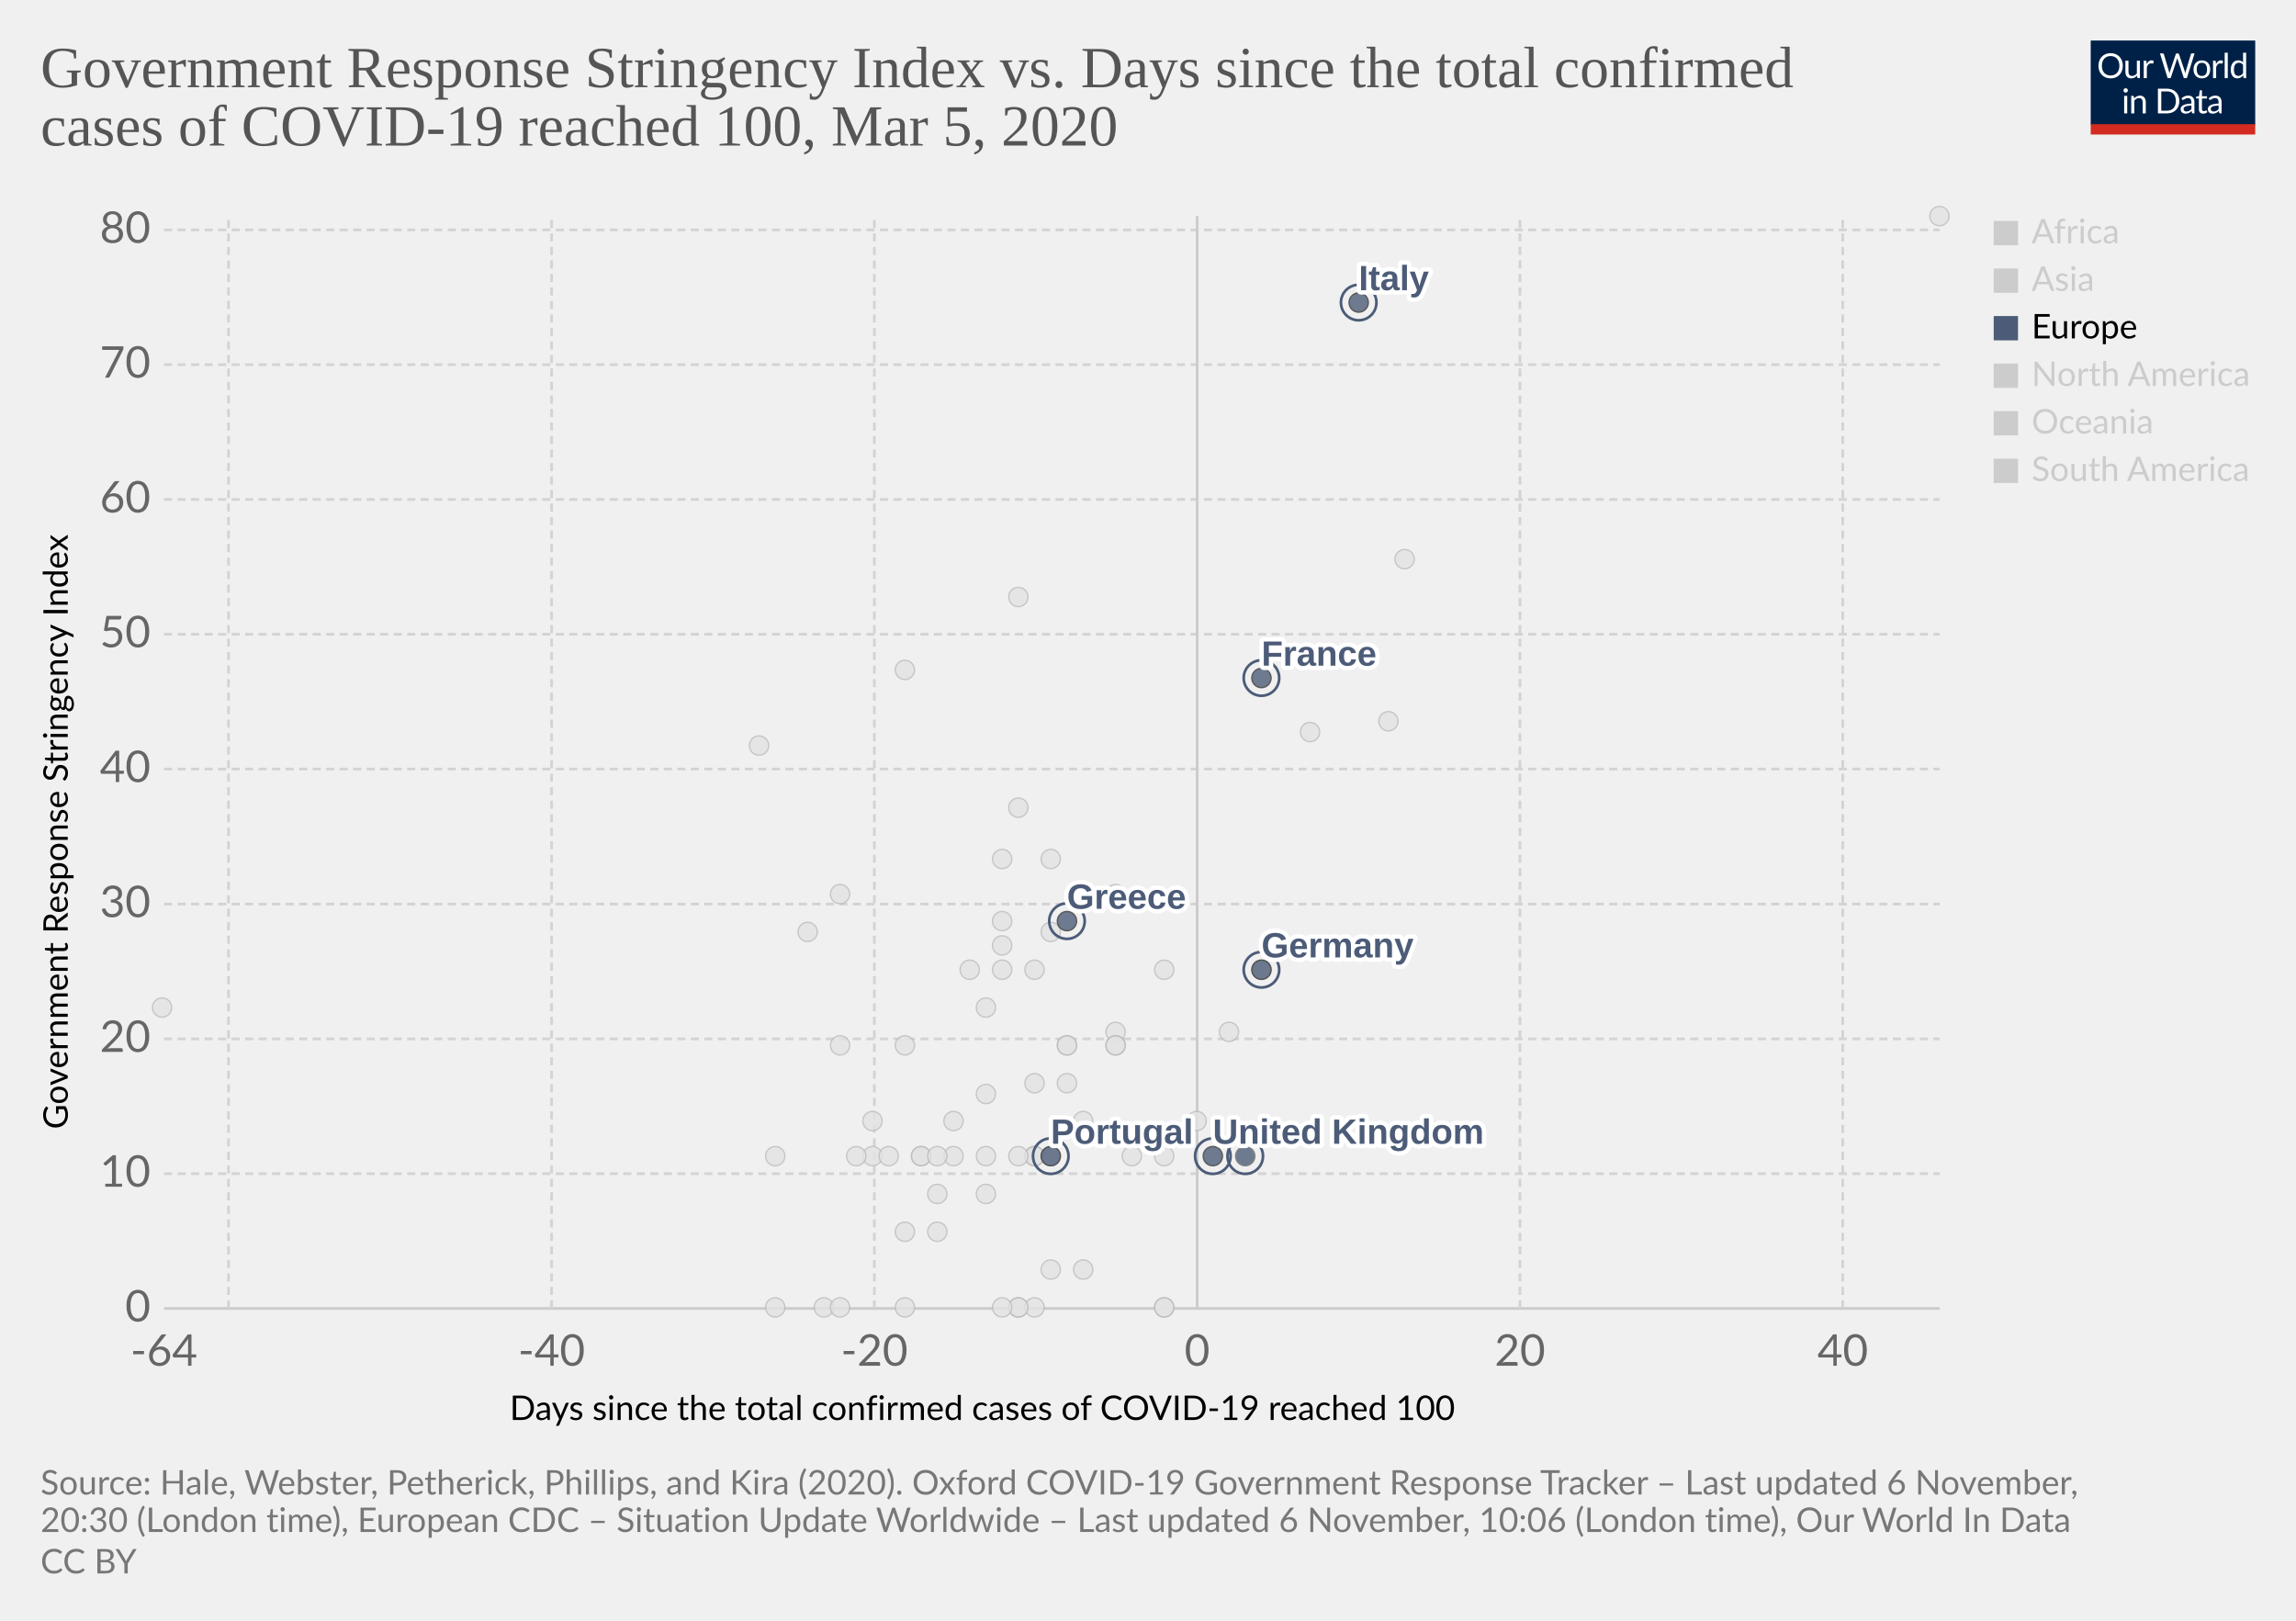
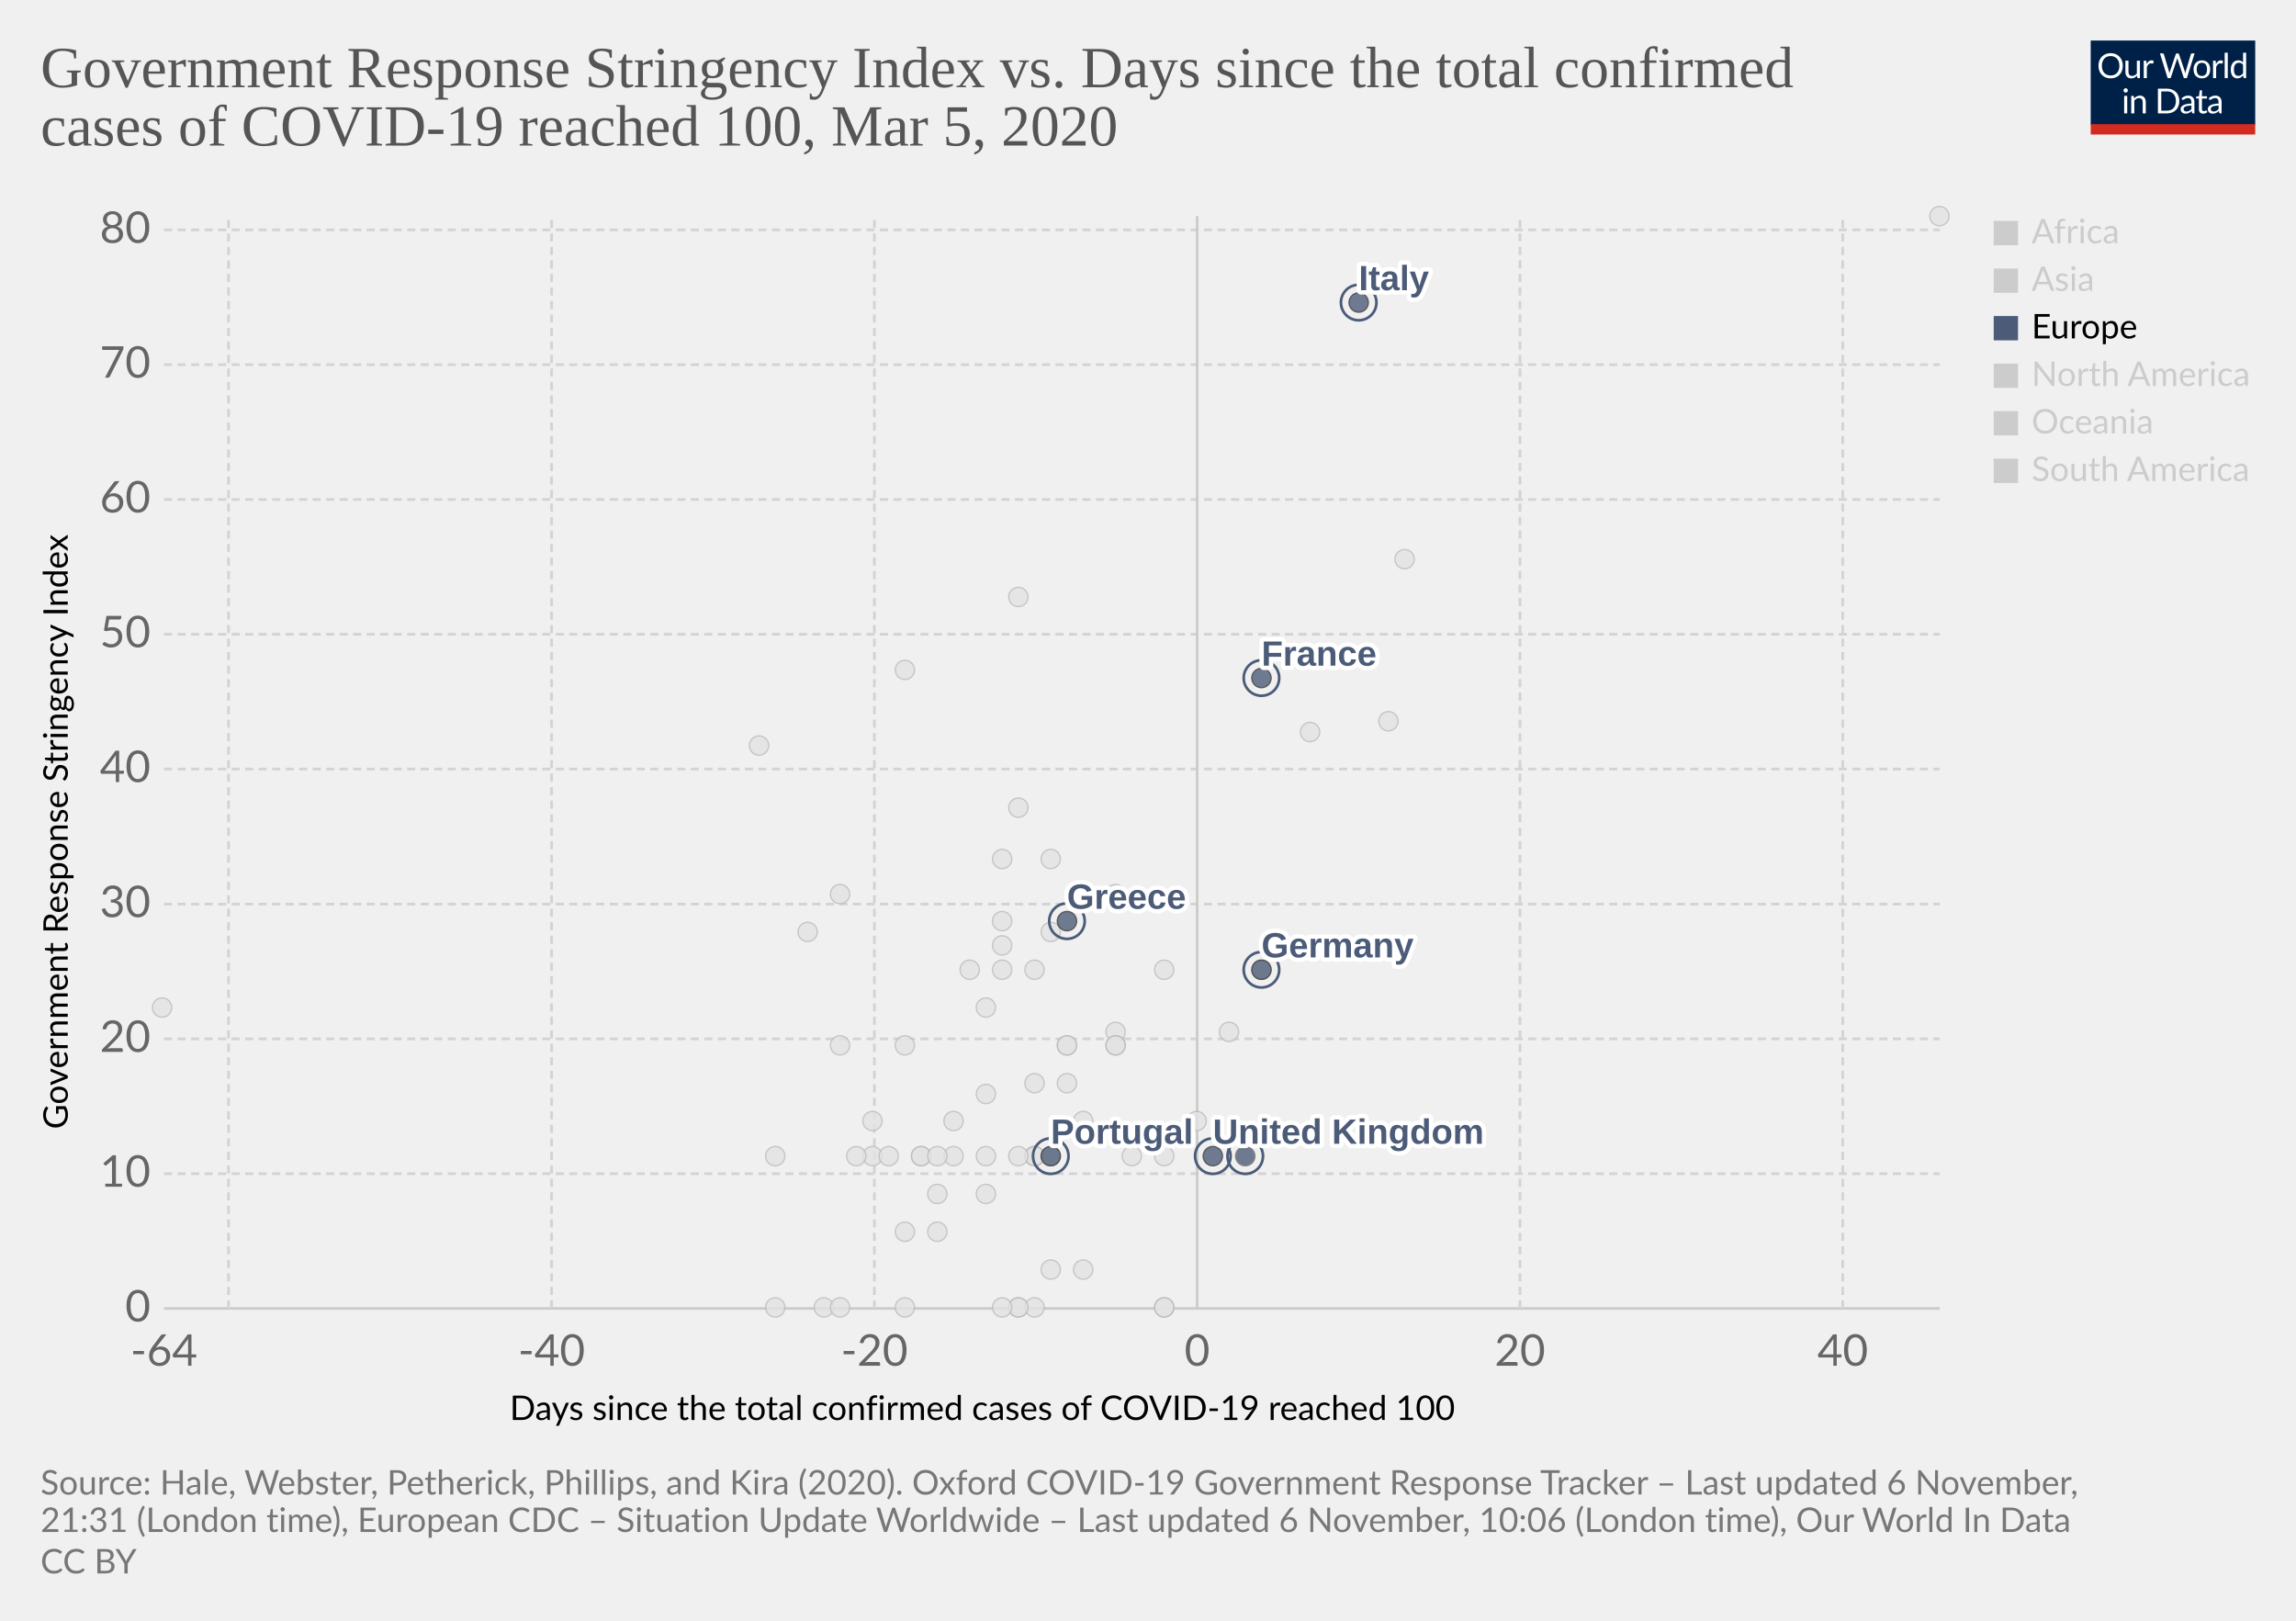
<svg xmlns="http://www.w3.org/2000/svg" version="1.1" style="background-color:#fff;-webkit-font-smoothing:antialiased" width="850" height="600" viewBox="0 0 850 600" font-family="Lato,'Helvetica Neue',Helvetica,Arial,sans-serif" font-size="18" text-rendering="optimizeLegibility">
  <g class="HeaderView">
    <g transform="matrix(.29 0 0 .29 774 15)">
      <svg width="210" height="120" viewBox="0 0 210 120" fill="none">
        <g clip-path="url(#clip0)">
          <path d="M0 0h210v107.89H0V0z" fill="#002147" />
          <path d="M40.98 32.25c0 2.36-.38 4.53-1.12 6.51a14.26 14.26 0 01-8.1 8.4c-1.9.78-4.02 1.17-6.34 1.17a16.6 16.6 0 01-6.33-1.17 14.31 14.31 0 01-8.08-8.4 18.29 18.29 0 01-1.12-6.51c0-2.36.38-4.53 1.12-6.5a14.32 14.32 0 018.07-8.44c1.92-.8 4.03-1.19 6.34-1.19 2.32 0 4.43.4 6.34 1.19 1.92.8 3.56 1.9 4.93 3.34a14.87 14.87 0 013.17 5.1 18.1 18.1 0 011.12 6.5zm-4.38 0c0-1.94-.26-3.68-.8-5.22a10.91 10.91 0 00-2.24-3.89 9.68 9.68 0 00-3.52-2.46 11.95 11.95 0 00-4.62-.86c-1.68 0-3.21.28-4.6.86a9.88 9.88 0 00-3.54 2.46 10.91 10.91 0 00-2.24 3.9c-.53 1.53-.8 3.27-.8 5.2 0 1.94.27 3.68.8 5.22a11.17 11.17 0 002.24 3.9 10.01 10.01 0 003.55 2.44c1.38.56 2.9.83 4.6.83 1.7 0 3.24-.27 4.61-.83a9.8 9.8 0 003.52-2.44 11.17 11.17 0 002.25-3.9c.53-1.54.8-3.28.8-5.21zm26.22-6.54V48H60.5c-.56 0-.9-.27-1.05-.81l-.31-2.4a12.45 12.45 0 01-3.26 2.6c-1.2.64-2.58.96-4.13.96-1.22 0-2.3-.2-3.24-.6a6.52 6.52 0 01-2.33-1.7 7.37 7.37 0 01-1.43-2.67c-.3-1.04-.46-2.2-.46-3.45V25.7h3.91v14.22c0 1.68.38 2.99 1.15 3.91.77.93 1.96 1.39 3.54 1.39 1.16 0 2.24-.27 3.23-.82a10.42 10.42 0 002.8-2.28V25.7h3.91zm8.61 4.47a9.94 9.94 0 012.6-3.56 5.64 5.64 0 013.76-1.3c.47 0 .92.05 1.34.15.44.1.83.27 1.17.49l-.3 2.92c-.09.37-.3.55-.66.55-.2 0-.5-.04-.9-.13a6.21 6.21 0 00-3.24.18c-.54.2-1.03.5-1.47.92-.42.4-.81.9-1.17 1.5-.33.58-.64 1.26-.92 2.02V48H67.7V25.71h2.25c.42 0 .72.08.88.25.16.16.27.44.33.83l.26 3.39zm61.16-13.7L122.75 48h-3.82l-7.99-24.05a21.95 21.95 0 01-.42-1.58 38.36 38.36 0 01-.44 1.58L102.05 48h-3.83L88.4 16.47h3.54c.38 0 .7.1.95.29.26.2.43.43.5.73l6.52 21.9c.1.4.2.83.28 1.28.1.46.2.94.29 1.46l.3-1.46c.12-.47.25-.9.38-1.27l7.41-21.91c.1-.25.26-.48.51-.69.27-.22.58-.33.95-.33h1.23c.38 0 .69.1.92.29.24.2.41.43.53.73l7.4 21.9a28.4 28.4 0 01.68 2.62 29.52 29.52 0 01.52-2.61l6.54-21.91c.07-.27.23-.5.48-.7.27-.21.58-.32.95-.32h3.32zm9.35 8.88c1.63 0 3.1.27 4.4.82a9.43 9.43 0 015.46 5.94c.5 1.4.74 2.98.74 4.73 0 1.76-.25 3.34-.74 4.75a9.43 9.43 0 01-5.46 5.92c-1.3.52-2.77.79-4.4.79-1.64 0-3.12-.27-4.44-.8a9.42 9.42 0 01-3.35-2.3c-.92-1-1.63-2.2-2.13-3.61-.49-1.41-.73-3-.73-4.75s.24-3.33.73-4.73c.5-1.43 1.2-2.64 2.13-3.63a9.4 9.4 0 013.35-2.31c1.32-.55 2.8-.82 4.44-.82zm0 19.89c2.2 0 3.84-.73 4.93-2.2 1.08-1.48 1.63-3.54 1.63-6.18 0-2.66-.55-4.72-1.63-6.2-1.09-1.49-2.73-2.23-4.93-2.23-1.12 0-2.09.2-2.93.57a5.7 5.7 0 00-2.06 1.65 7.5 7.5 0 00-1.24 2.67c-.26 1.04-.4 2.22-.4 3.54 0 2.64.55 4.7 1.64 6.18 1.1 1.47 2.76 2.2 4.99 2.2zm17.97-15.07a9.94 9.94 0 012.6-3.56 5.64 5.64 0 013.76-1.3c.47 0 .91.05 1.34.15.44.1.83.27 1.16.49l-.28 2.92c-.09.37-.31.55-.66.55-.2 0-.5-.04-.9-.13a6.2 6.2 0 00-3.24.18c-.54.2-1.03.5-1.47.92-.43.4-.82.9-1.17 1.5a13.1 13.1 0 00-.92 2.02V48h-3.94V25.71h2.24c.43 0 .72.08.88.25.17.16.28.44.33.83l.27 3.39zm15.04-14.59V48h-3.92V15.6h3.92zm19.55 15.43a6.22 6.22 0 00-2.38-2.05 6.7 6.7 0 00-2.86-.6c-2.07 0-3.66.75-4.77 2.23-1.12 1.48-1.68 3.6-1.68 6.33 0 1.46.13 2.7.38 3.74a7.29 7.29 0 001.1 2.56 4.35 4.35 0 001.78 1.45c.7.3 1.5.46 2.4.46 1.29 0 2.41-.3 3.36-.88a9.6 9.6 0 002.67-2.49V31.02zm3.91-15.43V48h-2.33c-.56 0-.9-.27-1.06-.81l-.35-2.71a12.13 12.13 0 01-3.25 2.77 8.28 8.28 0 01-4.23 1.06 7.31 7.31 0 01-6.14-2.9c-.73-.96-1.3-2.15-1.69-3.57a18.35 18.35 0 01.07-9.48 11.29 11.29 0 011.89-3.7 8.7 8.7 0 017.06-3.34 7.96 7.96 0 016.12 2.62V15.59h3.91zM46.61 70.71V93H42.7V70.71h3.91zm.84-7c0 .39-.08.75-.24 1.09a2.81 2.81 0 01-1.52 1.47 2.67 2.67 0 01-2.16 0 2.9 2.9 0 01-1.45-1.47 2.67 2.67 0 010-2.16c.15-.35.35-.65.6-.9.25-.27.53-.47.85-.62a2.67 2.67 0 012.16 0c.35.15.65.35.9.62.27.25.47.55.62.9.16.34.24.7.24 1.08zm7.97 10.24c.49-.54 1-1.04 1.54-1.48a9.85 9.85 0 013.66-1.84 8.96 8.96 0 015.43.35c.94.4 1.72.97 2.33 1.71a7.36 7.36 0 011.43 2.67c.32 1.04.49 2.19.49 3.45V93h-3.94V78.81c0-1.69-.4-3-1.17-3.92-.76-.93-1.93-1.4-3.5-1.4a6.6 6.6 0 00-3.25.83c-1 .56-1.92 1.31-2.77 2.27V93h-3.94V70.71h2.35c.56 0 .9.28 1.04.82l.3 2.42zm57.7 3.3c0 2.36-.37 4.5-1.11 6.44a14.3 14.3 0 01-3.17 4.98 14.1 14.1 0 01-4.93 3.2c-1.9.76-4.02 1.13-6.33 1.13H85.8V61.47h11.77c2.31 0 4.42.39 6.33 1.15a13.8 13.8 0 018.1 8.18 17.75 17.75 0 011.12 6.45zm-4.37 0c0-1.94-.26-3.67-.8-5.2a10.94 10.94 0 00-2.23-3.87 9.57 9.57 0 00-3.53-2.42 12.23 12.23 0 00-4.61-.83h-7.5v24.62h7.5c1.7 0 3.24-.28 4.61-.84a9.7 9.7 0 003.53-2.4 10.94 10.94 0 002.24-3.87c.53-1.53.8-3.26.8-5.2zm19.8 5.72c-1.8.06-3.34.2-4.62.44-1.26.22-2.3.51-3.1.88-.8.36-1.37.8-1.74 1.3-.35.5-.53 1.05-.53 1.67 0 .58.1 1.1.3 1.52a3 3 0 00.76 1.05c.34.27.73.46 1.17.6.45.11.94.17 1.45.17a7.28 7.28 0 003.5-.81 11.95 11.95 0 002.82-2.2v-4.62zm-12.65-9.11a12.73 12.73 0 013.98-2.66c1.43-.59 3-.88 4.73-.88 1.25 0 2.36.2 3.33.61a6.81 6.81 0 013.94 4.38c.33 1.04.5 2.19.5 3.43V93h-1.74a1.8 1.8 0 01-.88-.18c-.2-.13-.36-.38-.48-.74l-.44-2.12c-.59.55-1.16 1.03-1.72 1.46a9.48 9.48 0 01-3.74 1.7c-.69.15-1.46.23-2.3.23-.87 0-1.69-.12-2.45-.35a5.34 5.34 0 01-3.34-2.93 6.64 6.64 0 01-.49-2.64c0-.88.25-1.72.73-2.53a6.33 6.33 0 012.35-2.17c1.09-.63 2.5-1.15 4.25-1.54 1.75-.41 3.89-.65 6.42-.7v-1.75c0-1.73-.37-3.03-1.12-3.91-.75-.9-1.84-1.34-3.28-1.34-.97 0-1.78.12-2.44.37-.64.23-1.2.5-1.7.81l-1.23.82c-.33.23-.67.35-1 .35-.27 0-.5-.07-.69-.2a2.1 2.1 0 01-.48-.53l-.7-1.25zm27.67 19.5c-1.76 0-3.12-.5-4.07-1.48-.94-.98-1.41-2.4-1.41-4.25V74h-2.68a.9.9 0 01-.6-.2c-.16-.14-.24-.36-.24-.66v-1.56l3.65-.46.9-6.89a.9.9 0 01.29-.52.88.88 0 01.62-.22H142v7.67h6.44V74H142v13.38c0 .94.22 1.63.68 2.09.45.45 1.04.68 1.76.68a3.21 3.21 0 001.85-.53l.55-.35c.16-.12.3-.18.41-.18.2 0 .4.13.55.38l1.15 1.87a7.45 7.45 0 01-2.44 1.5c-.96.35-1.94.52-2.95.52zm19.68-10.4c-1.8.07-3.34.21-4.62.45-1.26.22-2.3.51-3.1.88-.8.36-1.37.8-1.74 1.3-.35.5-.53 1.05-.53 1.67 0 .58.1 1.1.3 1.52.18.42.44.77.76 1.05.34.27.73.46 1.17.6.45.11.94.17 1.45.17a7.3 7.3 0 003.5-.81 12.04 12.04 0 002.82-2.2v-4.62zm-12.65-9.1a12.72 12.72 0 013.99-2.66c1.42-.59 3-.88 4.72-.88 1.25 0 2.36.2 3.33.61a6.81 6.81 0 013.94 4.38c.33 1.04.5 2.19.5 3.43V93h-1.74a1.8 1.8 0 01-.88-.18c-.2-.13-.36-.38-.48-.74l-.44-2.12c-.59.55-1.16 1.03-1.72 1.46a9.48 9.48 0 01-3.74 1.7c-.69.15-1.46.23-2.3.23-.87 0-1.69-.12-2.45-.35a5.33 5.33 0 01-3.34-2.93 6.62 6.62 0 01-.49-2.64c0-.88.25-1.72.73-2.53a6.33 6.33 0 012.35-2.17c1.09-.63 2.5-1.15 4.25-1.54a31.2 31.2 0 016.42-.7v-1.75c0-1.73-.37-3.03-1.12-3.91-.75-.9-1.84-1.34-3.28-1.34-.97 0-1.78.12-2.44.37-.64.23-1.2.5-1.7.81-.46.3-.87.57-1.22.82-.34.23-.68.35-1.02.35-.26 0-.49-.07-.68-.2a1.88 1.88 0 01-.48-.53l-.7-1.25z" fill="#fff" />
          <path fill="#D42B21" d="M0 106.79h210V120H0z" />
        </g>
        <defs>
          <clipPath id="clip0">
            <path fill="#fff" d="M0 0h210v120H0z" />
          </clipPath>
        </defs>
      </svg>
    </g>
    <a href="https://ourworldindata.org/grapher/covid-stringency-vs-days-cases-reached-100" target="_blank" rel="noopener" font-family="&quot;Playfair Display&quot;,Georgia,&quot;Times New Roman&quot;,serif">
      <text font-size="21.6" x="15" y="32.3" fill="#555">
        <tspan x="15" y="32.28">Government Response Stringency Index vs. Days since the total confirmed</tspan>
        <tspan x="15" y="53.88">cases of COVID-19 reached 100, Mar 5, 2020</tspan>
      </text>
    </a>
  </g>
  <g class="ScatterPlot">
    <g class="DualAxisView">
      <g class="HorizontalAxis">
        <text font-size="12.6" x="188.7" y="525.7">
          <tspan x="188.7" y="525.68">Days since the total confirmed cases of COVID-19 reached 100</tspan>
        </text>
        <text x="60.7" y="505.6" fill="#666" text-anchor="middle" font-size="16.2">-64</text>
        <text x="204.2" y="505.6" fill="#666" text-anchor="middle" font-size="16.2">-40</text>
        <text x="323.7" y="505.6" fill="#666" text-anchor="middle" font-size="16.2">-20</text>
        <text x="443.2" y="505.6" fill="#666" text-anchor="middle" font-size="16.2">0</text>
        <text x="562.7" y="505.6" fill="#666" text-anchor="middle" font-size="16.2">20</text>
        <text x="682.2" y="505.6" fill="#666" text-anchor="middle" font-size="16.2">40</text>
      </g>
      <g class="VerticalAxis">
        <text font-size="12.6" x="-418" y="25.1" transform="rotate(-90)">
          <tspan x="-418" y="25.08">Government Response Stringency Index</tspan>
        </text>
        <text x="55.74" y="484.4" fill="#666" dominant-baseline="middle" text-anchor="end" font-size="16.2">0</text>
        <text x="55.74" y="434.5" fill="#666" dominant-baseline="middle" text-anchor="end" font-size="16.2">10</text>
        <text x="55.74" y="384.6" fill="#666" dominant-baseline="middle" text-anchor="end" font-size="16.2">20</text>
        <text x="55.74" y="334.7" fill="#666" dominant-baseline="middle" text-anchor="end" font-size="16.2">30</text>
        <text x="55.74" y="284.7" fill="#666" dominant-baseline="middle" text-anchor="end" font-size="16.2">40</text>
        <text x="55.74" y="234.8" fill="#666" dominant-baseline="middle" text-anchor="end" font-size="16.2">50</text>
        <text x="55.74" y="184.9" fill="#666" dominant-baseline="middle" text-anchor="end" font-size="16.2">60</text>
        <text x="55.74" y="135" fill="#666" dominant-baseline="middle" text-anchor="end" font-size="16.2">70</text>
        <text x="55.74" y="85.1" fill="#666" dominant-baseline="middle" text-anchor="end" font-size="16.2">80</text>
      </g>
      <g class="AxisGridLines horizontalLines">
        <path stroke="#ccc" d="M60.74 484.4h657.35" />
        <path stroke="#d3d3d3" stroke-dasharray="3,2" d="M60.74 434.5h657.35M60.74 384.6h657.35M60.74 334.7h657.35M60.74 284.7h657.35M60.74 234.8h657.35M60.74 184.9h657.35M60.74 135h657.35M60.74 85.1h657.35" />
      </g>
      <g class="AxisGridLines verticalLines">
        <path stroke="#d3d3d3" stroke-dasharray="3,2" d="M84.6 484.4V80M204.2 484.4V80M323.7 484.4V80" />
        <path stroke="#ccc" d="M443.2 484.4V80" />
        <path stroke="#d3d3d3" stroke-dasharray="3,2" d="M562.7 484.4V80M682.2 484.4V80" />
      </g>
    </g>
    <g class="PointsWithLabels clickable" clip-path="url(#a)" font-family="Arial, sans-serif">
      <path fill="rgba(255,255,255,0)" d="M60.74 80h657.35v404.4H60.74z" />
      <defs>
        <clipPath id="a">
          <path d="M50.74 70h677.35v424.4H50.74z" />
        </clipPath>
      </defs>
      <g class="key-Denmark_0">
        <circle cx="413" cy="382" r="3.57" fill="#e2e2e2" opacity=".8" stroke="#bbb" stroke-width=".5" />
      </g>
      <g class="key-Czech-Republic_0">
        <circle cx="395" cy="387" r="3.57" fill="#e2e2e2" opacity=".8" stroke="#bbb" stroke-width=".5" />
      </g>
      <g class="key-Croatia_0">
        <circle cx="353" cy="415" r="3.57" fill="#e2e2e2" opacity=".8" stroke="#bbb" stroke-width=".5" />
      </g>
      <g class="key-China_0">
        <circle cx="718" cy="80" r="3.57" fill="#e2e2e2" opacity=".8" stroke="#bbb" stroke-width=".5" />
      </g>
      <g class="key-Taiwan_0">
        <circle cx="359" cy="359" r="3.57" fill="#e2e2e2" opacity=".8" stroke="#bbb" stroke-width=".5" />
      </g>
      <g class="key-Ecuador_0">
        <circle cx="365" cy="442" r="3.57" fill="#e2e2e2" opacity=".8" stroke="#bbb" stroke-width=".5" />
      </g>
      <g class="key-Iceland_0">
        <circle cx="395" cy="401" r="3.57" fill="#e2e2e2" opacity=".8" stroke="#bbb" stroke-width=".5" />
      </g>
      <g class="key-Kuwait_0">
        <circle cx="389" cy="345" r="3.57" fill="#e2e2e2" opacity=".8" stroke="#bbb" stroke-width=".5" />
      </g>
      <g class="key-Luxembourg_0">
        <circle cx="365" cy="428" r="3.57" fill="#e2e2e2" opacity=".8" stroke="#bbb" stroke-width=".5" />
      </g>
      <g class="key-Bahrain_0">
        <circle cx="413" cy="331" r="3.57" fill="#e2e2e2" opacity=".8" stroke="#bbb" stroke-width=".5" />
      </g>
      <g class="key-Belarus_0">
        <circle cx="287" cy="484" r="3.57" fill="#e2e2e2" opacity=".8" stroke="#bbb" stroke-width=".5" />
      </g>
      <g class="key-Brazil_0">
        <circle cx="383" cy="428" r="3.57" fill="#e2e2e2" opacity=".8" stroke="#bbb" stroke-width=".5" />
      </g>
      <g class="key-Cambodia_0">
        <circle cx="305" cy="484" r="3.57" fill="#e2e2e2" opacity=".8" stroke="#bbb" stroke-width=".5" />
      </g>
      <g class="key-Canada_0">
        <circle cx="401" cy="470" r="3.57" fill="#e2e2e2" opacity=".8" stroke="#bbb" stroke-width=".5" />
      </g>
      <g class="key-Egypt_0">
        <circle cx="377" cy="484" r="3.57" fill="#e2e2e2" opacity=".8" stroke="#bbb" stroke-width=".5" />
      </g>
      <g class="key-Ireland_0">
        <circle cx="383" cy="428" r="3.57" fill="#e2e2e2" opacity=".8" stroke="#bbb" stroke-width=".5" />
      </g>
      <g class="key-Belgium_0">
        <circle cx="443" cy="415" r="3.57" fill="#e2e2e2" opacity=".8" stroke="#bbb" stroke-width=".5" />
      </g>
      <g class="key-Netherlands_0">
        <circle cx="431" cy="484" r="3.57" fill="#e2e2e2" opacity=".8" stroke="#bbb" stroke-width=".5" />
      </g>
      <g class="key-Switzerland_0">
        <circle cx="431" cy="359" r="3.57" fill="#e2e2e2" opacity=".8" stroke="#bbb" stroke-width=".5" />
      </g>
      <g class="key-Sweden_0">
        <circle cx="431" cy="484" r="3.57" fill="#e2e2e2" opacity=".8" stroke="#bbb" stroke-width=".5" />
      </g>
      <g class="key-Russia_0">
        <circle cx="365" cy="373" r="3.57" fill="#e2e2e2" opacity=".8" stroke="#bbb" stroke-width=".5" />
      </g>
      <g class="key-United-States_0">
        <circle cx="455" cy="382" r="3.57" fill="#e2e2e2" opacity=".8" stroke="#bbb" stroke-width=".5" />
      </g>
      <g class="key-Japan_0">
        <circle cx="514" cy="267" r="3.57" fill="#e2e2e2" opacity=".8" stroke="#bbb" stroke-width=".5" />
      </g>
      <g class="key-Afghanistan_0">
        <circle cx="299" cy="345" r="3.57" fill="#e2e2e2" opacity=".8" stroke="#bbb" stroke-width=".5" />
      </g>
      <g class="key-Algeria_0">
        <circle cx="347" cy="456" r="3.57" fill="#e2e2e2" opacity=".8" stroke="#bbb" stroke-width=".5" />
      </g>
      <g class="key-Australia_0">
        <circle cx="413" cy="387" r="3.57" fill="#e2e2e2" opacity=".8" stroke="#bbb" stroke-width=".5" />
      </g>
      <g class="key-Austria_0">
        <circle cx="419" cy="428" r="3.57" fill="#e2e2e2" opacity=".8" stroke="#bbb" stroke-width=".5" />
      </g>
      <g class="key-Azerbaijan_0">
        <circle cx="311" cy="331" r="3.57" fill="#e2e2e2" opacity=".8" stroke="#bbb" stroke-width=".5" />
      </g>
      <g class="key-Israel_0">
        <circle cx="389" cy="318" r="3.57" fill="#e2e2e2" opacity=".8" stroke="#bbb" stroke-width=".5" />
      </g>
      <g class="key-Iraq_0">
        <circle cx="377" cy="221" r="3.57" fill="#e2e2e2" opacity=".8" stroke="#bbb" stroke-width=".5" />
      </g>
      <g class="key-Iran_0">
        <circle cx="485" cy="271" r="3.57" fill="#e2e2e2" opacity=".8" stroke="#bbb" stroke-width=".5" />
      </g>
      <g class="key-Indonesia_0">
        <circle cx="377" cy="299" r="3.57" fill="#e2e2e2" opacity=".8" stroke="#bbb" stroke-width=".5" />
      </g>
      <g class="key-India_0">
        <circle cx="371" cy="350" r="3.57" fill="#e2e2e2" opacity=".8" stroke="#bbb" stroke-width=".5" />
      </g>
      <g class="key-Sri-Lanka_0">
        <circle cx="323" cy="428" r="3.57" fill="#e2e2e2" opacity=".8" stroke="#bbb" stroke-width=".5" />
      </g>
      <g class="key-Georgia_0">
        <circle cx="281" cy="276" r="3.57" fill="#e2e2e2" opacity=".8" stroke="#bbb" stroke-width=".5" />
      </g>
      <g class="key-Finland_0">
        <circle cx="395" cy="387" r="3.57" fill="#e2e2e2" opacity=".8" stroke="#bbb" stroke-width=".5" />
      </g>
      <g class="key-Estonia_0">
        <circle cx="383" cy="484" r="3.57" fill="#e2e2e2" opacity=".8" stroke="#bbb" stroke-width=".5" />
      </g>
      <g class="key-Dominican-Republic_0">
        <circle cx="341" cy="428" r="3.57" fill="#e2e2e2" opacity=".8" stroke="#bbb" stroke-width=".5" />
      </g>
      <g class="key-United-Arab-Emirates_0">
        <circle cx="365" cy="405" r="3.57" fill="#e2e2e2" opacity=".8" stroke="#bbb" stroke-width=".5" />
      </g>
      <g class="key-Thailand_0">
        <circle cx="377" cy="484" r="3.57" fill="#e2e2e2" opacity=".8" stroke="#bbb" stroke-width=".5" />
      </g>
      <g class="key-Vietnam_0">
        <circle cx="335" cy="248" r="3.57" fill="#e2e2e2" opacity=".8" stroke="#bbb" stroke-width=".5" />
      </g>
      <g class="key-Singapore_0">
        <circle cx="467" cy="359" r="3.57" fill="#e2e2e2" opacity=".8" stroke="#bbb" stroke-width=".5" />
      </g>
      <g class="key-Romania_0">
        <circle cx="383" cy="401" r="3.57" fill="#e2e2e2" opacity=".8" stroke="#bbb" stroke-width=".5" />
      </g>
      <g class="key-Philippines_0">
        <circle cx="383" cy="359" r="3.57" fill="#e2e2e2" opacity=".8" stroke="#bbb" stroke-width=".5" />
      </g>
      <g class="key-Pakistan_0">
        <circle cx="371" cy="341" r="3.57" fill="#e2e2e2" opacity=".8" stroke="#bbb" stroke-width=".5" />
      </g>
      <g class="key-Norway_0">
        <circle cx="431" cy="428" r="3.57" fill="#e2e2e2" opacity=".8" stroke="#bbb" stroke-width=".5" />
      </g>
      <g class="key-Nigeria_0">
        <circle cx="287" cy="428" r="3.57" fill="#e2e2e2" opacity=".8" stroke="#bbb" stroke-width=".5" />
      </g>
      <g class="key-New-Zealand_0">
        <circle cx="335" cy="387" r="3.57" fill="#e2e2e2" opacity=".8" stroke="#bbb" stroke-width=".5" />
      </g>
      <g class="key-Nepal_0">
        <circle cx="60" cy="373" r="3.57" fill="#e2e2e2" opacity=".8" stroke="#bbb" stroke-width=".5" />
      </g>
      <g class="key-Mexico_0">
        <circle cx="389" cy="470" r="3.57" fill="#e2e2e2" opacity=".8" stroke="#bbb" stroke-width=".5" />
      </g>
      <g class="key-Malaysia_0">
        <circle cx="413" cy="387" r="3.57" fill="#e2e2e2" opacity=".8" stroke="#bbb" stroke-width=".5" />
      </g>
      <g class="key-Lithuania_0">
        <circle cx="341" cy="428" r="3.57" fill="#e2e2e2" opacity=".8" stroke="#bbb" stroke-width=".5" />
      </g>
      <g class="key-Lebanon_0">
        <circle cx="371" cy="359" r="3.57" fill="#e2e2e2" opacity=".8" stroke="#bbb" stroke-width=".5" />
      </g>
      <g class="key-South-Korea_0">
        <circle cx="520" cy="207" r="3.57" fill="#e2e2e2" opacity=".8" stroke="#bbb" stroke-width=".5" />
      </g>
      <g class="key-Oman_0">
        <circle cx="311" cy="387" r="3.57" fill="#e2e2e2" opacity=".8" stroke="#bbb" stroke-width=".5" />
      </g>
      <g class="key-Qatar_0">
        <circle cx="401" cy="415" r="3.57" fill="#e2e2e2" opacity=".8" stroke="#bbb" stroke-width=".5" />
      </g>
      <g class="key-San-Marino_0">
        <circle cx="371" cy="318" r="3.57" fill="#e2e2e2" opacity=".8" stroke="#bbb" stroke-width=".5" />
      </g>
      <g class="key-Poland_0">
        <circle cx="383" cy="428" r="3.57" fill="#e2e2e2" opacity=".8" stroke="#bbb" stroke-width=".5" />
      </g>
      <g class="key-Andorra_0">
        <circle cx="335" cy="484" r="3.57" fill="#e2e2e2" opacity=".8" stroke="#bbb" stroke-width=".5" />
      </g>
      <g class="key-Argentina_0">
        <circle cx="353" cy="428" r="3.57" fill="#e2e2e2" opacity=".8" stroke="#bbb" stroke-width=".5" />
      </g>
      <g class="key-Morocco_0">
        <circle cx="335" cy="456" r="3.57" fill="#e2e2e2" opacity=".8" stroke="#bbb" stroke-width=".5" />
      </g>
      <g class="key-Latvia_0">
        <circle cx="347" cy="442" r="3.57" fill="#e2e2e2" opacity=".8" stroke="#bbb" stroke-width=".5" />
      </g>
      <g class="key-Slovenia_0">
        <circle cx="389" cy="428" r="3.57" fill="#e2e2e2" opacity=".8" stroke="#bbb" stroke-width=".5" />
      </g>
      <g class="key-Senegal_0">
        <circle cx="311" cy="484" r="3.57" fill="#e2e2e2" opacity=".8" stroke="#bbb" stroke-width=".5" />
      </g>
      <g class="key-Saudi-Arabia_0">
        <circle cx="377" cy="428" r="3.57" fill="#e2e2e2" opacity=".8" stroke="#bbb" stroke-width=".5" />
      </g>
      <g class="key-Chile_0">
        <circle cx="371" cy="484" r="3.57" fill="#e2e2e2" opacity=".8" stroke="#bbb" stroke-width=".5" />
      </g>
      <g class="key-Ukraine_0">
        <circle cx="317" cy="428" r="3.57" fill="#e2e2e2" opacity=".8" stroke="#bbb" stroke-width=".5" />
      </g>
      <g class="key-Tunisia_0">
        <circle cx="323" cy="415" r="3.57" fill="#e2e2e2" opacity=".8" stroke="#bbb" stroke-width=".5" />
      </g>
      <g class="key-Jordan_0">
        <circle cx="329" cy="428" r="3.57" fill="#e2e2e2" opacity=".8" stroke="#bbb" stroke-width=".5" />
      </g>
      <g class="key-Hungary_0">
        <circle cx="347" cy="428" r="3.57" fill="#e2e2e2" opacity=".8" stroke="#bbb" stroke-width=".5" />
      </g>
      <g class="key-United-Kingdom_0">
        <circle cx="449" cy="428" fill="none" stroke="#4C5C78" r="6.57" />
        <circle cx="449" cy="428" r="3.57" fill="#4C5C78" opacity=".8" stroke="#333" stroke-width=".5" />
      </g>
      <g class="key-France_0">
        <circle cx="467" cy="251" fill="none" stroke="#4C5C78" r="6.57" />
        <circle cx="467" cy="251" r="3.57" fill="#4C5C78" opacity=".8" stroke="#333" stroke-width=".5" />
      </g>
      <g class="key-Germany_0">
        <circle cx="467" cy="359" fill="none" stroke="#4C5C78" r="6.57" />
        <circle cx="467" cy="359" r="3.57" fill="#4C5C78" opacity=".8" stroke="#333" stroke-width=".5" />
      </g>
      <g class="key-Italy_0">
        <circle cx="503" cy="112" fill="none" stroke="#4C5C78" r="6.57" />
        <circle cx="503" cy="112" r="3.57" fill="#4C5C78" opacity=".8" stroke="#333" stroke-width=".5" />
      </g>
      <g class="key-Spain_0">
        <circle cx="461" cy="428" fill="none" stroke="#4C5C78" r="6.57" />
        <circle cx="461" cy="428" r="3.57" fill="#4C5C78" opacity=".8" stroke="#666" stroke-width=".5" />
      </g>
      <g class="key-Greece_0">
        <circle cx="395" cy="341" fill="none" stroke="#4C5C78" r="6.57" />
        <circle cx="395" cy="341" r="3.57" fill="#4C5C78" opacity=".8" stroke="#333" stroke-width=".5" />
      </g>
      <g class="key-Portugal_0">
        <circle cx="389" cy="428" fill="none" stroke="#4C5C78" r="6.57" />
        <circle cx="389" cy="428" r="3.57" fill="#4C5C78" opacity=".8" stroke="#333" stroke-width=".5" />
      </g>
      <text x="449" y="423.43" font-size="13" font-family="Arial, sans-serif" font-weight="700" fill="#fff" stroke="#fff" stroke-linecap="round" stroke-linejoin="round" stroke-width=".25em">United Kingdom</text>
      <text x="449" y="423.43" font-size="13" font-family="Arial, sans-serif" font-weight="700" fill="#4C5C78">United Kingdom</text>
      <text x="467" y="246.43" font-size="13" font-family="Arial, sans-serif" font-weight="700" fill="#fff" stroke="#fff" stroke-linecap="round" stroke-linejoin="round" stroke-width=".25em">France</text>
      <text x="467" y="246.43" font-size="13" font-family="Arial, sans-serif" font-weight="700" fill="#4C5C78">France</text>
      <text x="467" y="354.43" font-size="13" font-family="Arial, sans-serif" font-weight="700" fill="#fff" stroke="#fff" stroke-linecap="round" stroke-linejoin="round" stroke-width=".25em">Germany</text>
      <text x="467" y="354.43" font-size="13" font-family="Arial, sans-serif" font-weight="700" fill="#4C5C78">Germany</text>
      <text x="503" y="107.43" font-size="13" font-family="Arial, sans-serif" font-weight="700" fill="#fff" stroke="#fff" stroke-linecap="round" stroke-linejoin="round" stroke-width=".25em">Italy</text>
      <text x="503" y="107.43" font-size="13" font-family="Arial, sans-serif" font-weight="700" fill="#4C5C78">Italy</text>
      <text x="395" y="336.43" font-size="13" font-family="Arial, sans-serif" font-weight="700" fill="#fff" stroke="#fff" stroke-linecap="round" stroke-linejoin="round" stroke-width=".25em">Greece</text>
      <text x="395" y="336.43" font-size="13" font-family="Arial, sans-serif" font-weight="700" fill="#4C5C78">Greece</text>
      <text x="389" y="423.43" font-size="13" font-family="Arial, sans-serif" font-weight="700" fill="#fff" stroke="#fff" stroke-linecap="round" stroke-linejoin="round" stroke-width=".25em">Portugal</text>
      <text x="389" y="423.43" font-size="13" font-family="Arial, sans-serif" font-weight="700" fill="#4C5C78">Portugal</text>
    </g>
    <g class="ScatterColorLegend clickable" cursor="pointer">
      <g class="legendMark" fill="#ccc">
        <path d="M738.09 81.8h9v9h-9z" />
        <text font-size="12.6" x="752.1" y="90.1">
          <tspan x="752.09" y="90.08">Africa</tspan>
        </text>
      </g>
      <g class="legendMark" fill="#ccc">
        <path d="M738.09 99.4h9v9h-9z" />
        <text font-size="12.6" x="752.1" y="107.7">
          <tspan x="752.09" y="107.68">Asia</tspan>
        </text>
      </g>
      <g class="legendMark">
        <path fill="#4C5C78" d="M738.09 117h9v9h-9z" />
        <text font-size="12.6" x="752.1" y="125.3">
          <tspan x="752.09" y="125.28">Europe</tspan>
        </text>
      </g>
      <g class="legendMark" fill="#ccc">
        <path d="M738.09 134.6h9v9h-9z" />
        <text font-size="12.6" x="752.1" y="142.9">
          <tspan x="752.09" y="142.88">North America</tspan>
        </text>
      </g>
      <g class="legendMark" fill="#ccc">
        <path d="M738.09 152.2h9v9h-9z" />
        <text font-size="12.6" x="752.1" y="160.5">
          <tspan x="752.09" y="160.48">Oceania</tspan>
        </text>
      </g>
      <g class="legendMark" fill="#ccc">
        <path d="M738.09 169.8h9v9h-9z" />
        <text font-size="12.6" x="752.1" y="178.1">
          <tspan x="752.09" y="178.08">South America</tspan>
        </text>
      </g>
    </g>
  </g>
  <g class="SourcesFooter" fill="#777">
    <g class="clickable" fill="#777">
      <text font-size="12.6" x="15" y="553.3">
        <tspan x="15" y="553.28">Source: Hale, Webster, Petherick, Phillips, and Kira (2020). Oxford COVID-19 Government Response Tracker – Last updated 6 November,</tspan>
-         <tspan x="15" y="567.14">20:30 (London time), European CDC – Situation Update Worldwide – Last updated 6 November, 10:06 (London time), Our World In Data</tspan>
+         <tspan x="15" y="567.14">21:31 (London time), European CDC – Situation Update Worldwide – Last updated 6 November, 10:06 (London time), Our World In Data</tspan>
      </text>
    </g>
    <text font-size="12.6" x="15" y="582.5">
      <tspan x="15" y="582.48">
        <a class="cclogo" href="http://creativecommons.org/licenses/by/4.0/deed.en_US" target="_blank" fill="#777">CC BY</a>
      </tspan>
    </text>
  </g>
</svg>
